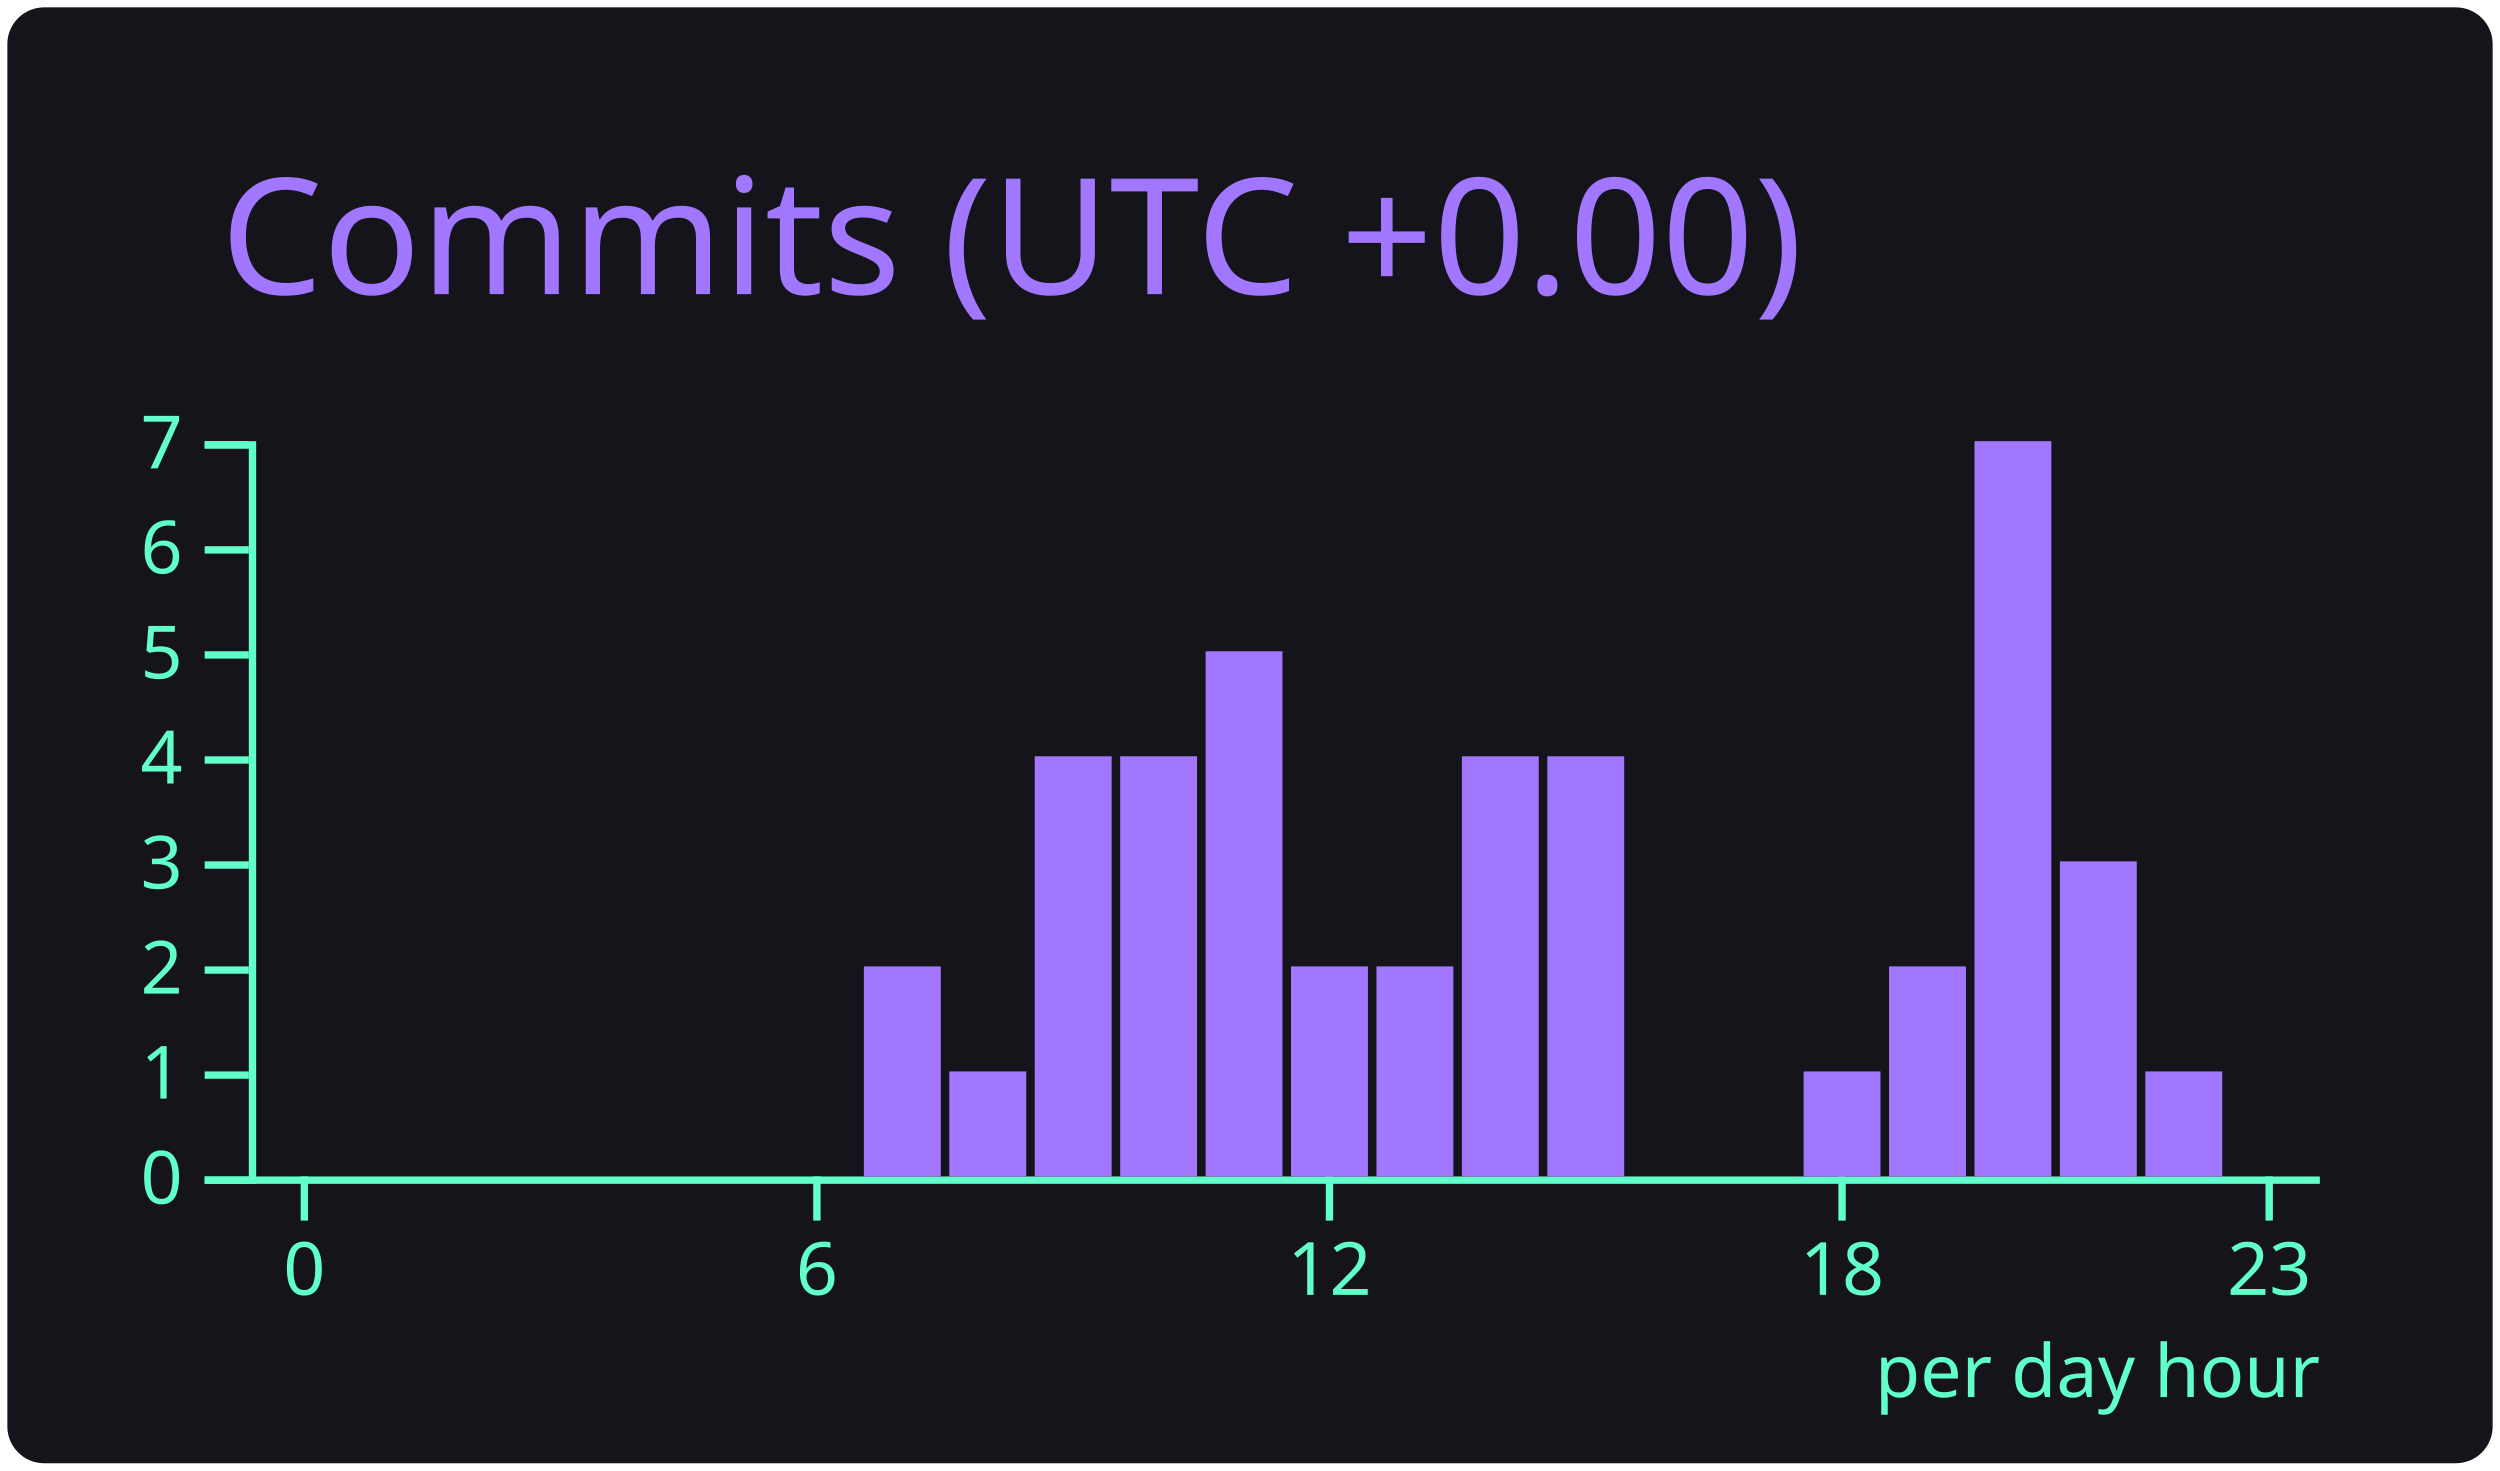
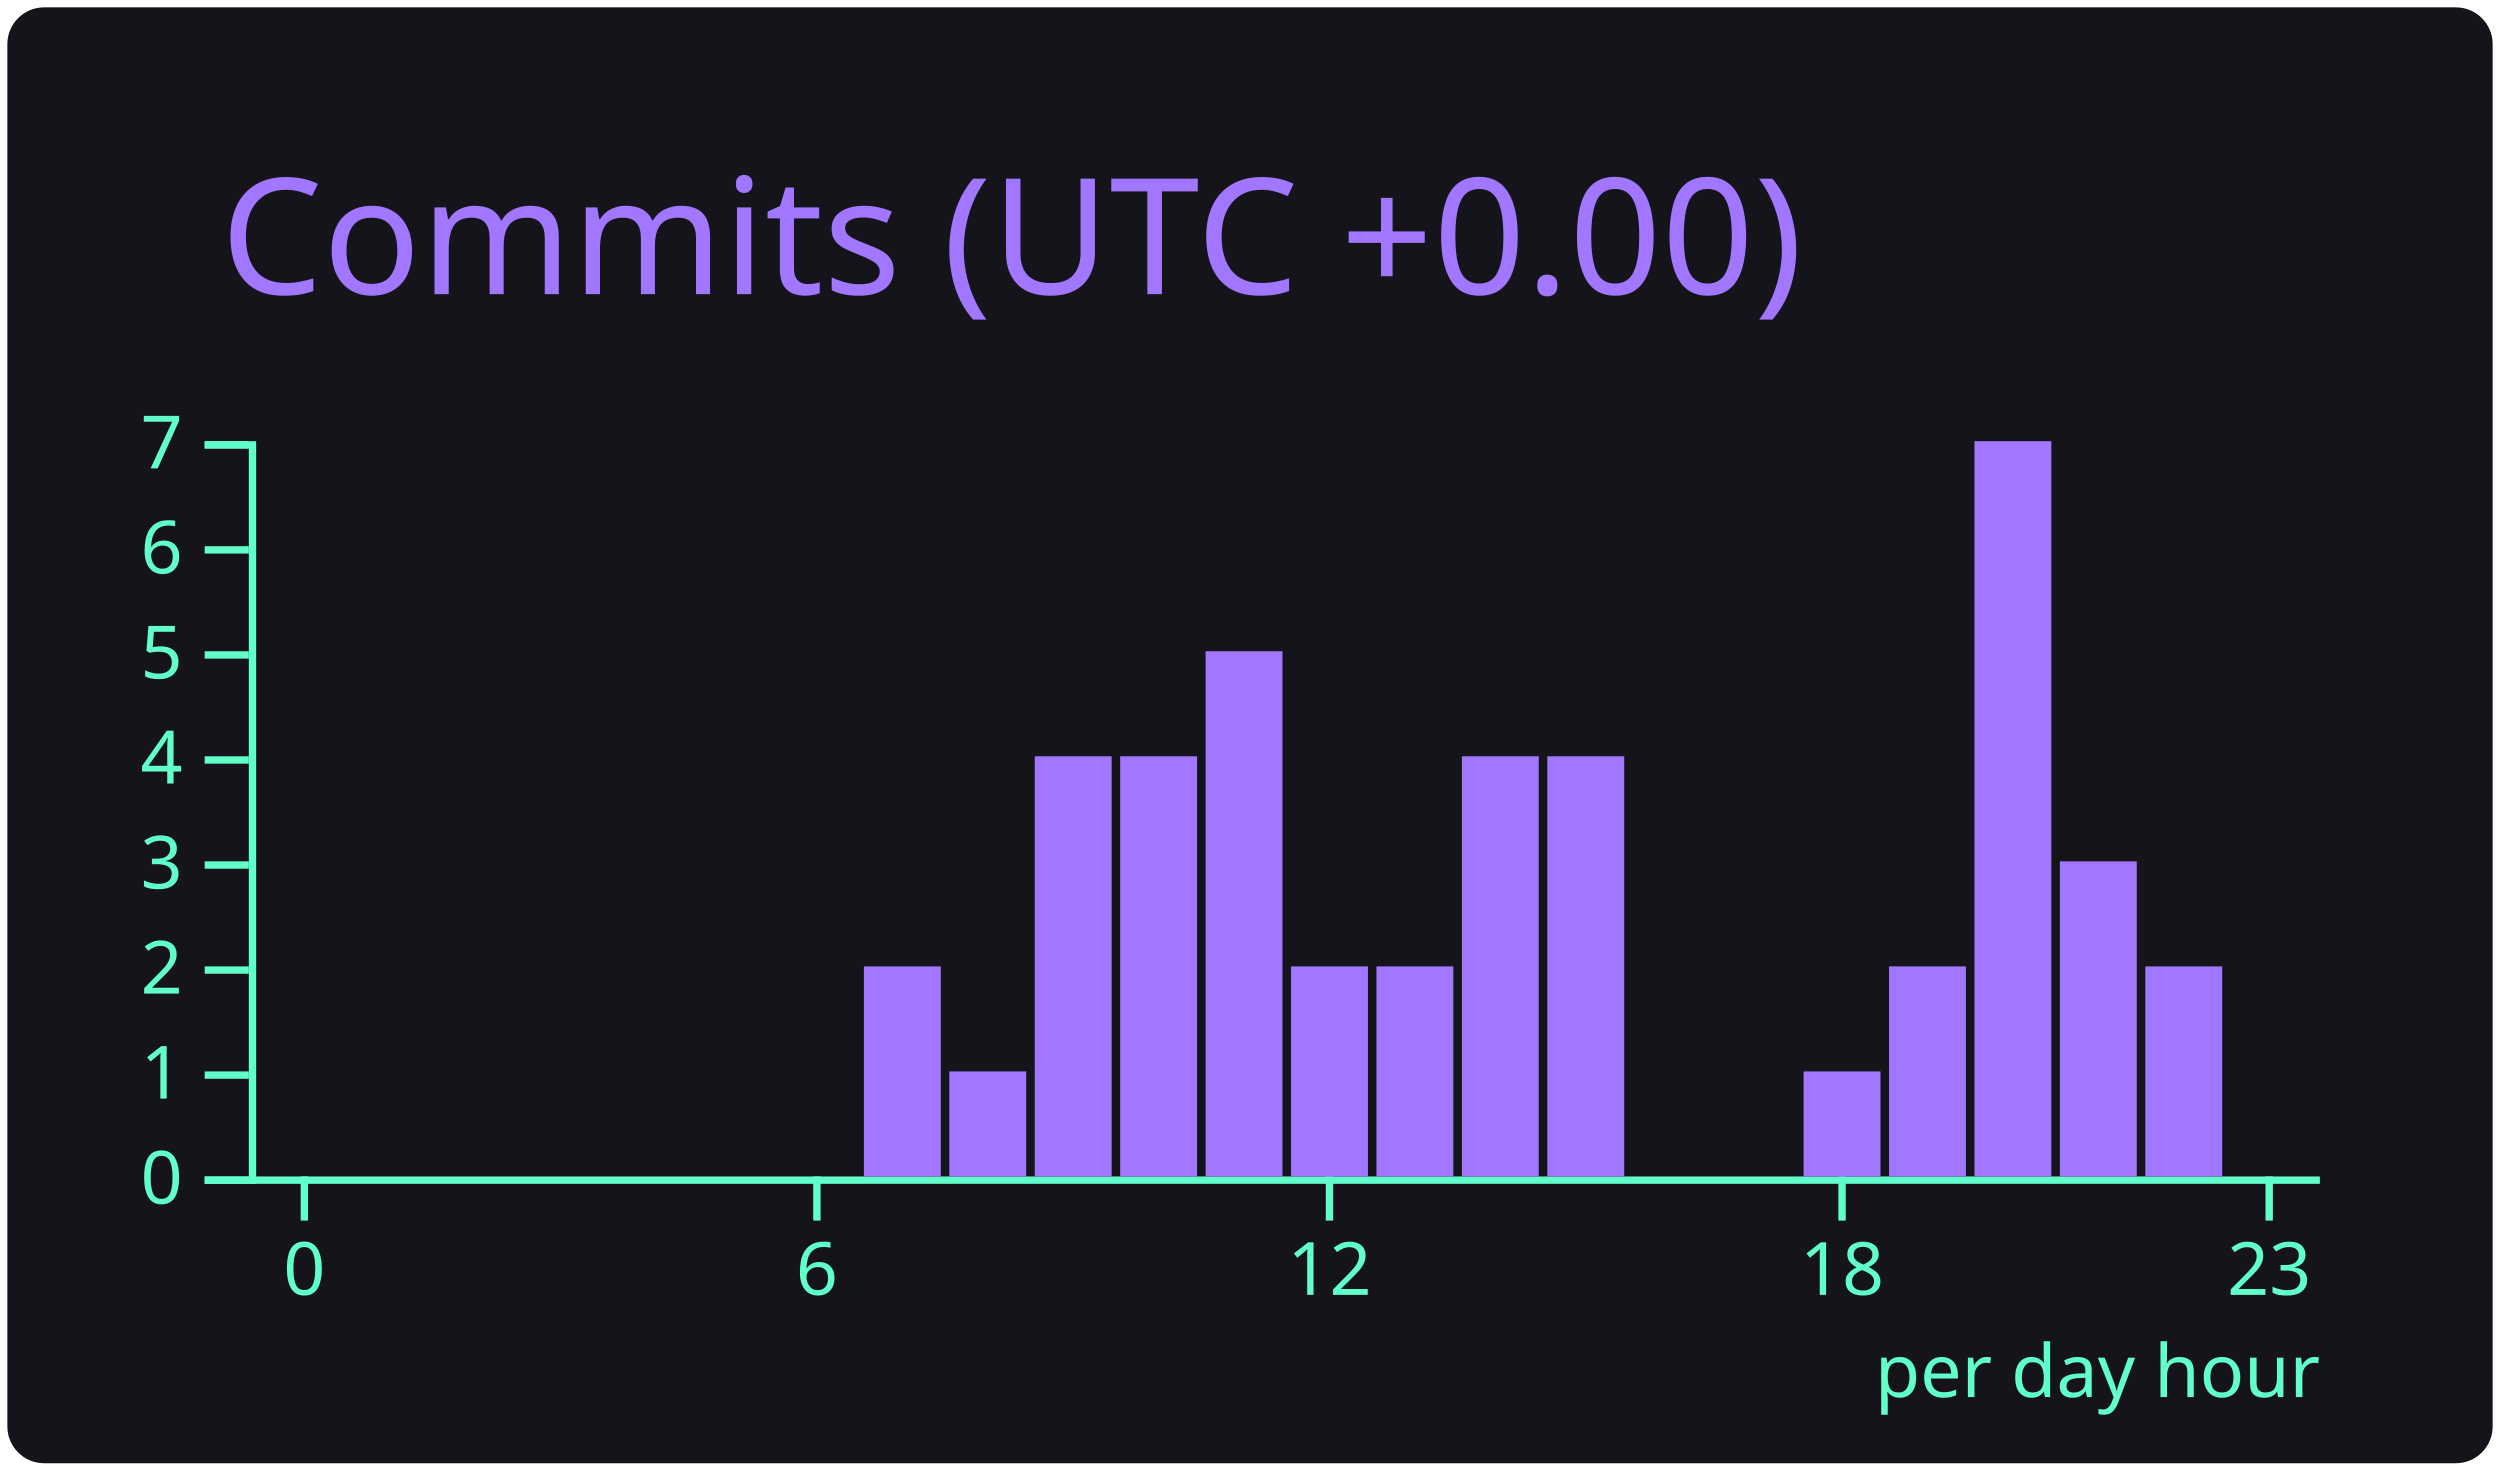
<svg xmlns="http://www.w3.org/2000/svg" width="340" height="200" viewBox="0 0 340 200">
  <style>* {
          font-family: 'Segoe UI', Ubuntu, "Helvetica Neue", Sans-Serif
        }</style>
  <rect x="1" y="1" rx="5" ry="5" height="99%" width="99.412%" stroke="#000000" stroke-width="1" fill="#15141b" stroke-opacity="0" />
  <text x="30" y="40" style="font-size: 22px; fill: #a277ff;">Commits (UTC +0.00)</text>
  <g transform="translate(0,40)">
    <g color="#a277ff" transform="translate(35,20)">
      <g color="#61ffca" transform="translate(0,100)" fill="none" font-size="10" font-family="sans-serif" text-anchor="middle">
        <path class="domain" stroke="currentColor" d="M-1.162,0.5H280.5" />
        <g class="tick" opacity="1" transform="translate(6.390041,0)">
          <line stroke="currentColor" y2="6" />
          <text fill="currentColor" y="9" dy="0.71em">0</text>
        </g>
        <g class="tick" opacity="1" transform="translate(76.09959,0)">
          <line stroke="currentColor" y2="6" />
          <text fill="currentColor" y="9" dy="0.71em">6</text>
        </g>
        <g class="tick" opacity="1" transform="translate(145.8091,0)">
          <line stroke="currentColor" y2="6" />
          <text fill="currentColor" y="9" dy="0.71em">12</text>
        </g>
        <g class="tick" opacity="1" transform="translate(215.5187,0)">
          <line stroke="currentColor" y2="6" />
          <text fill="currentColor" y="9" dy="0.71em">18</text>
        </g>
        <g class="tick" opacity="1" transform="translate(273.61,0)">
          <line stroke="currentColor" y2="6" />
          <text fill="currentColor" y="9" dy="0.71em">23</text>
        </g>
      </g>
      <g color="#61ffca" transform="translate(-1.161826,0)" fill="none" font-size="10" font-family="sans-serif" text-anchor="end">
        <path class="domain" stroke="currentColor" d="M-6,100.5H0.5V0.5H-6" />
        <g class="tick" opacity="1" transform="translate(0,100.5)">
          <line stroke="currentColor" x2="-6" />
          <text fill="currentColor" x="-9" dy="0.32em">0</text>
        </g>
        <g class="tick" opacity="1" transform="translate(0,86.21429)">
          <line stroke="currentColor" x2="-6" />
          <text fill="currentColor" x="-9" dy="0.32em">1</text>
        </g>
        <g class="tick" opacity="1" transform="translate(0,71.92857)">
          <line stroke="currentColor" x2="-6" />
          <text fill="currentColor" x="-9" dy="0.32em">2</text>
        </g>
        <g class="tick" opacity="1" transform="translate(0,57.64286)">
          <line stroke="currentColor" x2="-6" />
          <text fill="currentColor" x="-9" dy="0.32em">3</text>
        </g>
        <g class="tick" opacity="1" transform="translate(0,43.35714)">
          <line stroke="currentColor" x2="-6" />
          <text fill="currentColor" x="-9" dy="0.32em">4</text>
        </g>
        <g class="tick" opacity="1" transform="translate(0,29.07143)">
          <line stroke="currentColor" x2="-6" />
          <text fill="currentColor" x="-9" dy="0.32em">5</text>
        </g>
        <g class="tick" opacity="1" transform="translate(0,14.78571)">
          <line stroke="currentColor" x2="-6" />
          <text fill="currentColor" x="-9" dy="0.32em">6</text>
        </g>
        <g class="tick" opacity="1" transform="translate(0,0.5)">
          <line stroke="currentColor" x2="-6" />
          <text fill="currentColor" x="-9" dy="0.32em">7</text>
        </g>
      </g>
      <rect class="bar" fill="#a277ff" x="1.162" y="100" width="10.456" height="0" />
      <rect class="bar" fill="#a277ff" x="12.78" y="100" width="10.456" height="0" />
      <rect class="bar" fill="#a277ff" x="24.398" y="100" width="10.456" height="0" />
      <rect class="bar" fill="#a277ff" x="36.017" y="100" width="10.456" height="0" />
      <rect class="bar" fill="#a277ff" x="47.635" y="100" width="10.456" height="0" />
      <rect class="bar" fill="#a277ff" x="59.253" y="100" width="10.456" height="0" />
      <rect class="bar" fill="#a277ff" x="70.871" y="100" width="10.456" height="0" />
      <rect class="bar" fill="#a277ff" x="82.49" y="71.429" width="10.456" height="28.571" />
      <rect class="bar" fill="#a277ff" x="94.108" y="85.714" width="10.456" height="14.286" />
      <rect class="bar" fill="#a277ff" x="105.726" y="42.857" width="10.456" height="57.143" />
      <rect class="bar" fill="#a277ff" x="117.344" y="42.857" width="10.456" height="57.143" />
      <rect class="bar" fill="#a277ff" x="128.963" y="28.571" width="10.456" height="71.429" />
      <rect class="bar" fill="#a277ff" x="140.581" y="71.429" width="10.456" height="28.571" />
      <rect class="bar" fill="#a277ff" x="152.199" y="71.429" width="10.456" height="28.571" />
      <rect class="bar" fill="#a277ff" x="163.817" y="42.857" width="10.456" height="57.143" />
      <rect class="bar" fill="#a277ff" x="175.436" y="42.857" width="10.456" height="57.143" />
      <rect class="bar" fill="#a277ff" x="187.054" y="100" width="10.456" height="0" />
      <rect class="bar" fill="#a277ff" x="198.672" y="100" width="10.456" height="0" />
      <rect class="bar" fill="#a277ff" x="210.29" y="85.714" width="10.456" height="14.286" />
      <rect class="bar" fill="#a277ff" x="221.909" y="71.429" width="10.456" height="28.571" />
      <rect class="bar" fill="#a277ff" x="233.527" y="0" width="10.456" height="100" />
      <rect class="bar" fill="#a277ff" x="245.145" y="57.143" width="10.456" height="42.857" />
-       <rect class="bar" fill="#a277ff" x="256.763" y="85.714" width="10.456" height="14.286" />
+       <rect class="bar" fill="#a277ff" x="256.763" y="71.429" width="10.456" height="28.571" />
      <rect class="bar" fill="#a277ff" x="268.382" y="100" width="10.456" height="0" />
      <g>
        <text y="130" x="220" style="fill: #61ffca; font-size: 10px;">per day hour</text>
      </g>
    </g>
  </g>
</svg>
